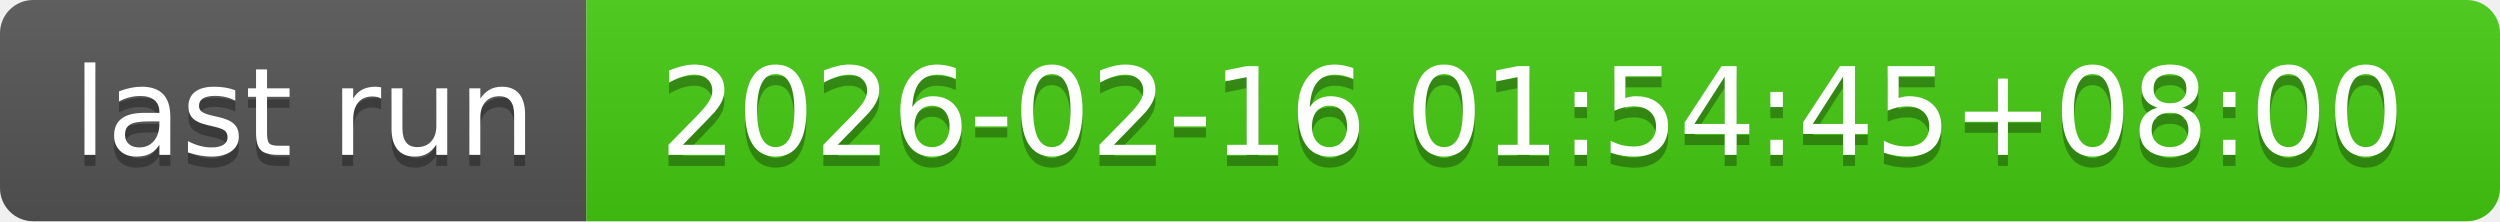
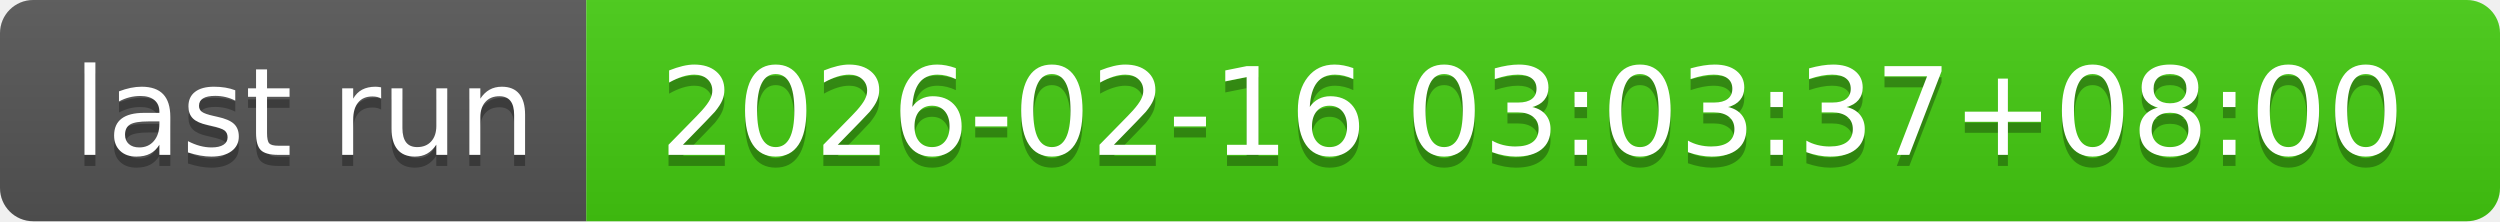
- <svg xmlns="http://www.w3.org/2000/svg" width="226" height="20" role="img" aria-label="last run: 2026-02-16 01:54:45+08:00">
+ <svg xmlns="http://www.w3.org/2000/svg" width="226" height="20" role="img" aria-label="last run: 2026-02-16 03:03:37+08:00">
  <linearGradient id="s" x2="0" y2="100%">
    <stop offset="0" stop-color="#bbb" stop-opacity=".1" />
    <stop offset="1" stop-opacity=".1" />
  </linearGradient>
  <clipPath id="r">
    <rect width="226" height="20" rx="3" fill="#fff" />
  </clipPath>
  <g clip-path="url(#r)">
    <rect width="53" height="20" fill="#555" />
    <rect x="53" width="173" height="20" fill="#4c1" />
    <rect width="226" height="20" fill="url(#s)" />
  </g>
  <g fill="#fff" text-anchor="middle" font-family="Verdana,Geneva,DejaVu Sans,sans-serif" text-rendering="geometricPrecision" font-size="110">
    <text aria-hidden="true" x="275" y="150" fill="#010101" fill-opacity=".3" transform="scale(.1)" textLength="430">last run</text>
    <text x="275" y="140" transform="scale(.1)" fill="#fff" textLength="430">last run</text>
-     <text aria-hidden="true" x="1385" y="150" fill="#010101" fill-opacity=".3" transform="scale(.1)" textLength="1630">2026-02-16 01:54:45+08:00</text>
-     <text x="1385" y="140" transform="scale(.1)" fill="#fff" textLength="1630">2026-02-16 01:54:45+08:00</text>
+     <text aria-hidden="true" x="1385" y="150" fill="#010101" fill-opacity=".3" transform="scale(.1)" textLength="1630">2026-02-16 03:03:37+08:00</text>
+     <text x="1385" y="140" transform="scale(.1)" fill="#fff" textLength="1630">2026-02-16 03:03:37+08:00</text>
  </g>
</svg>
